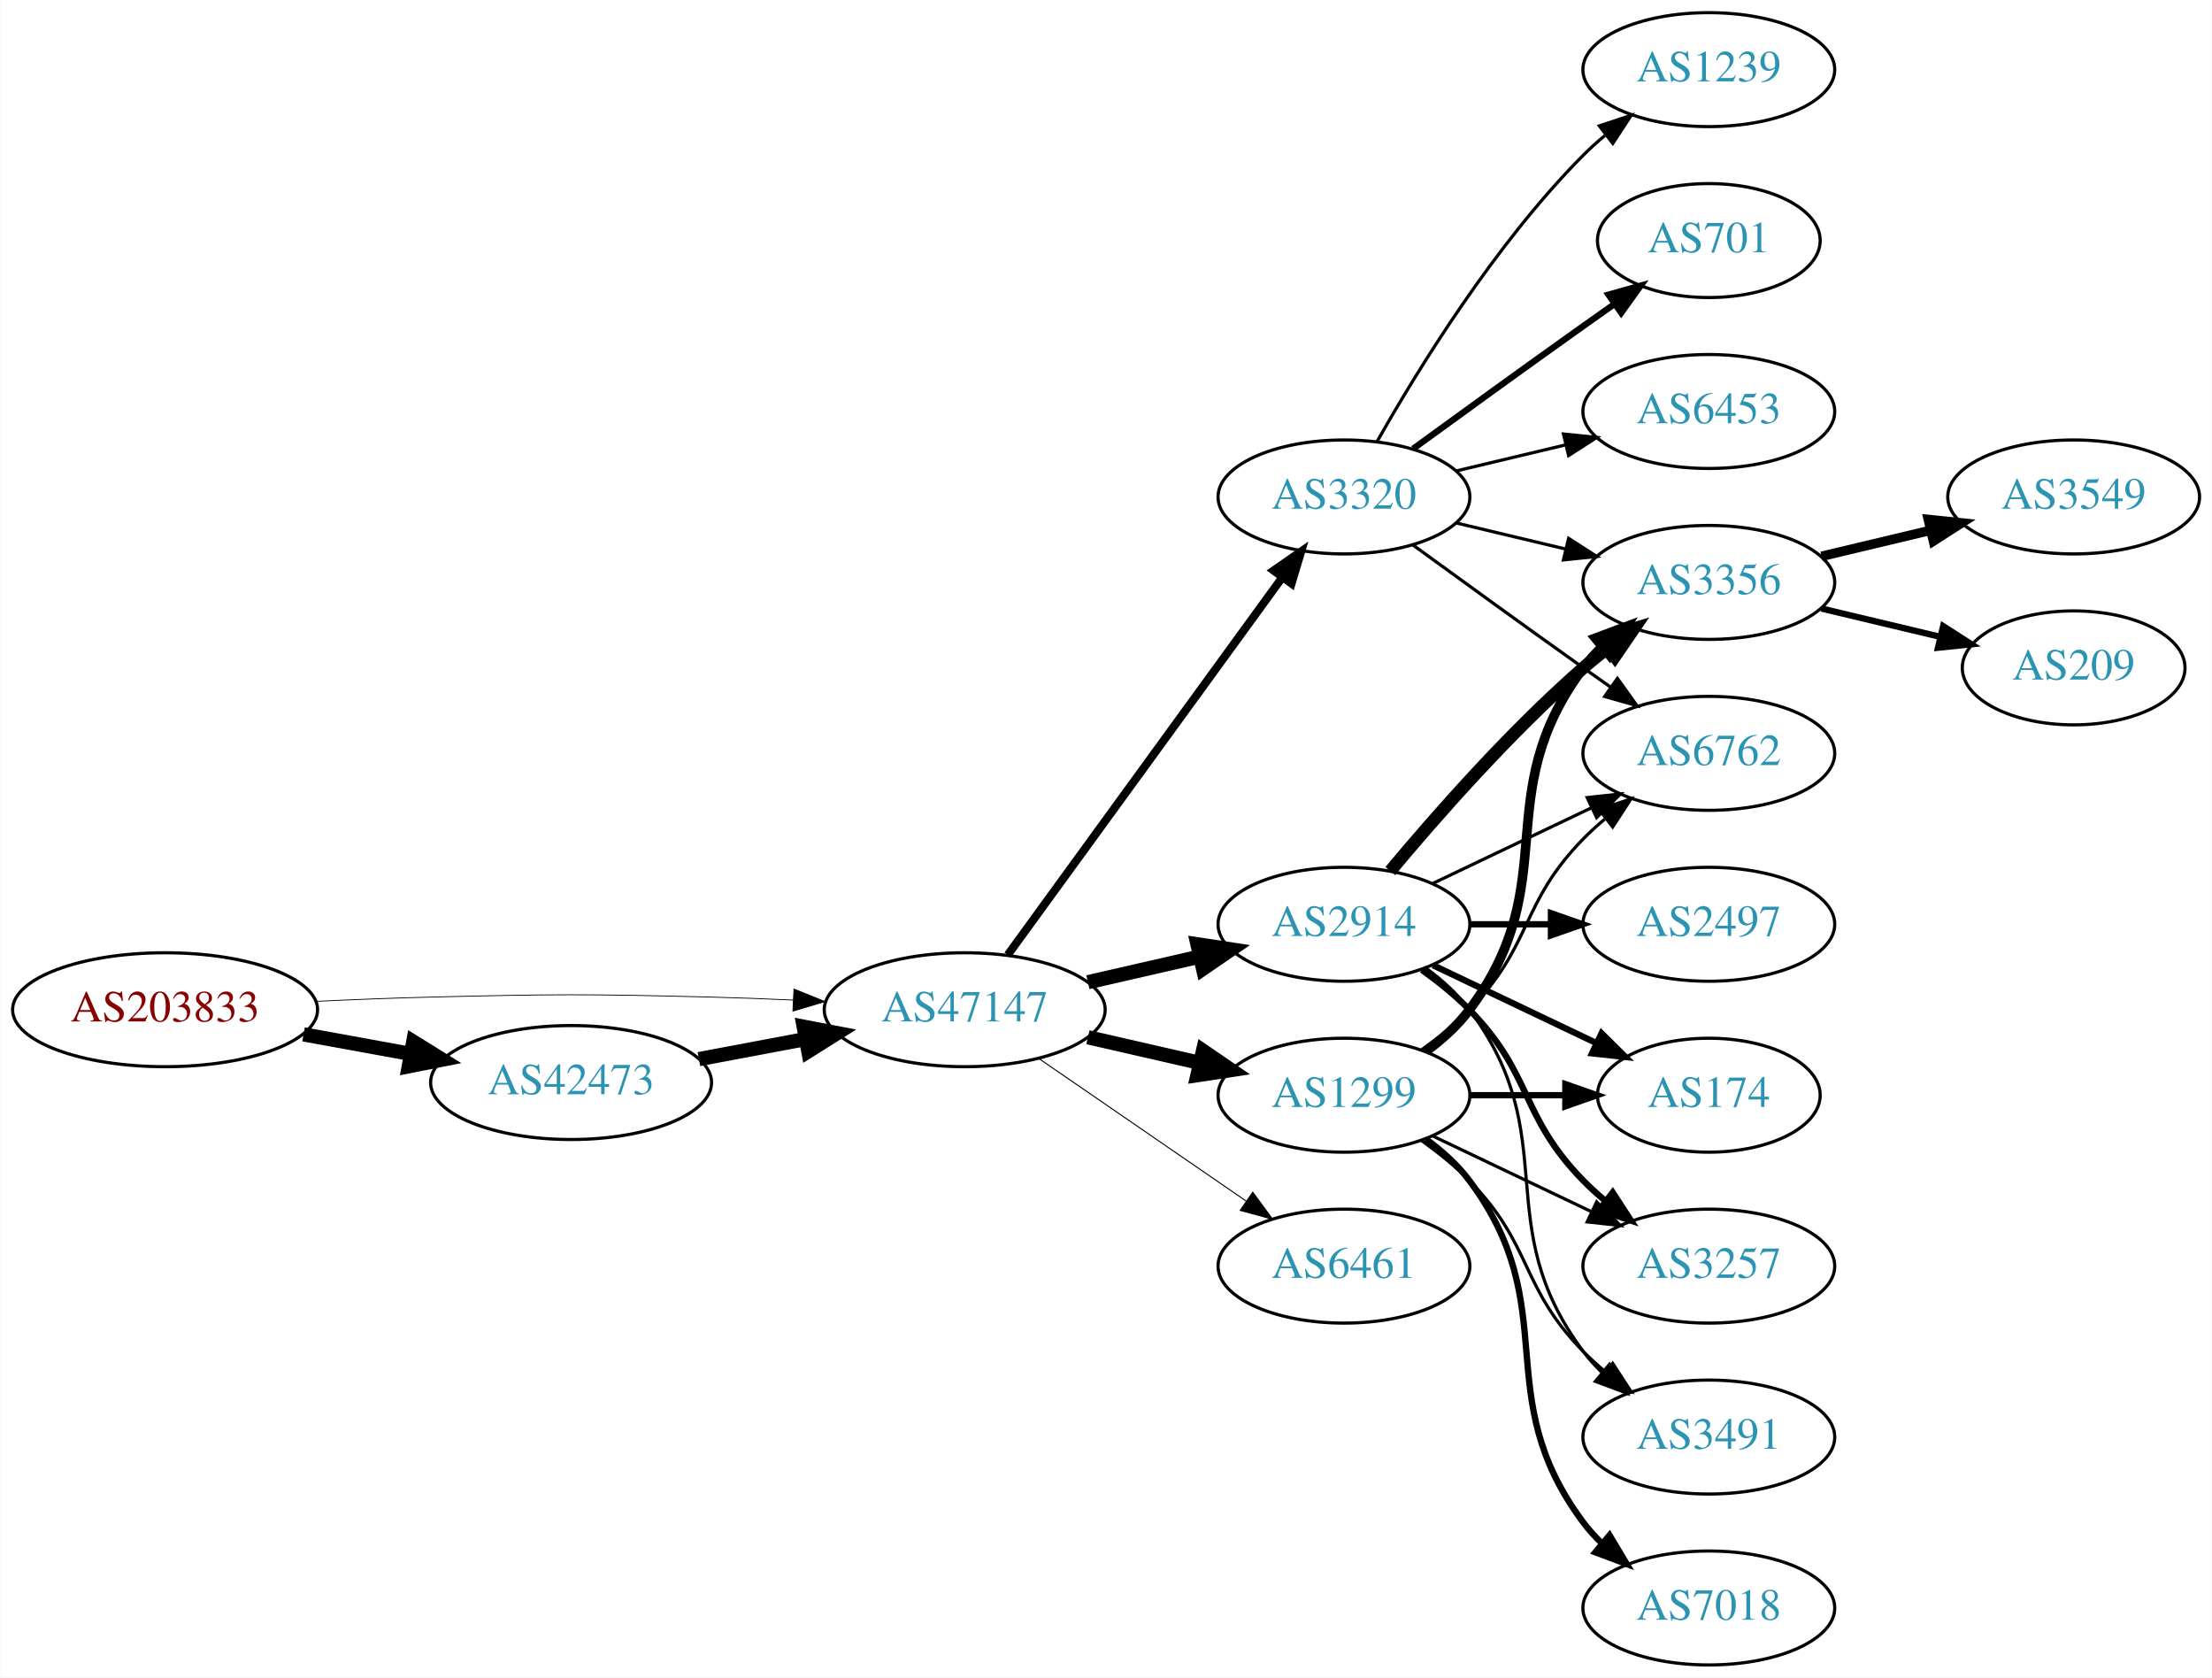
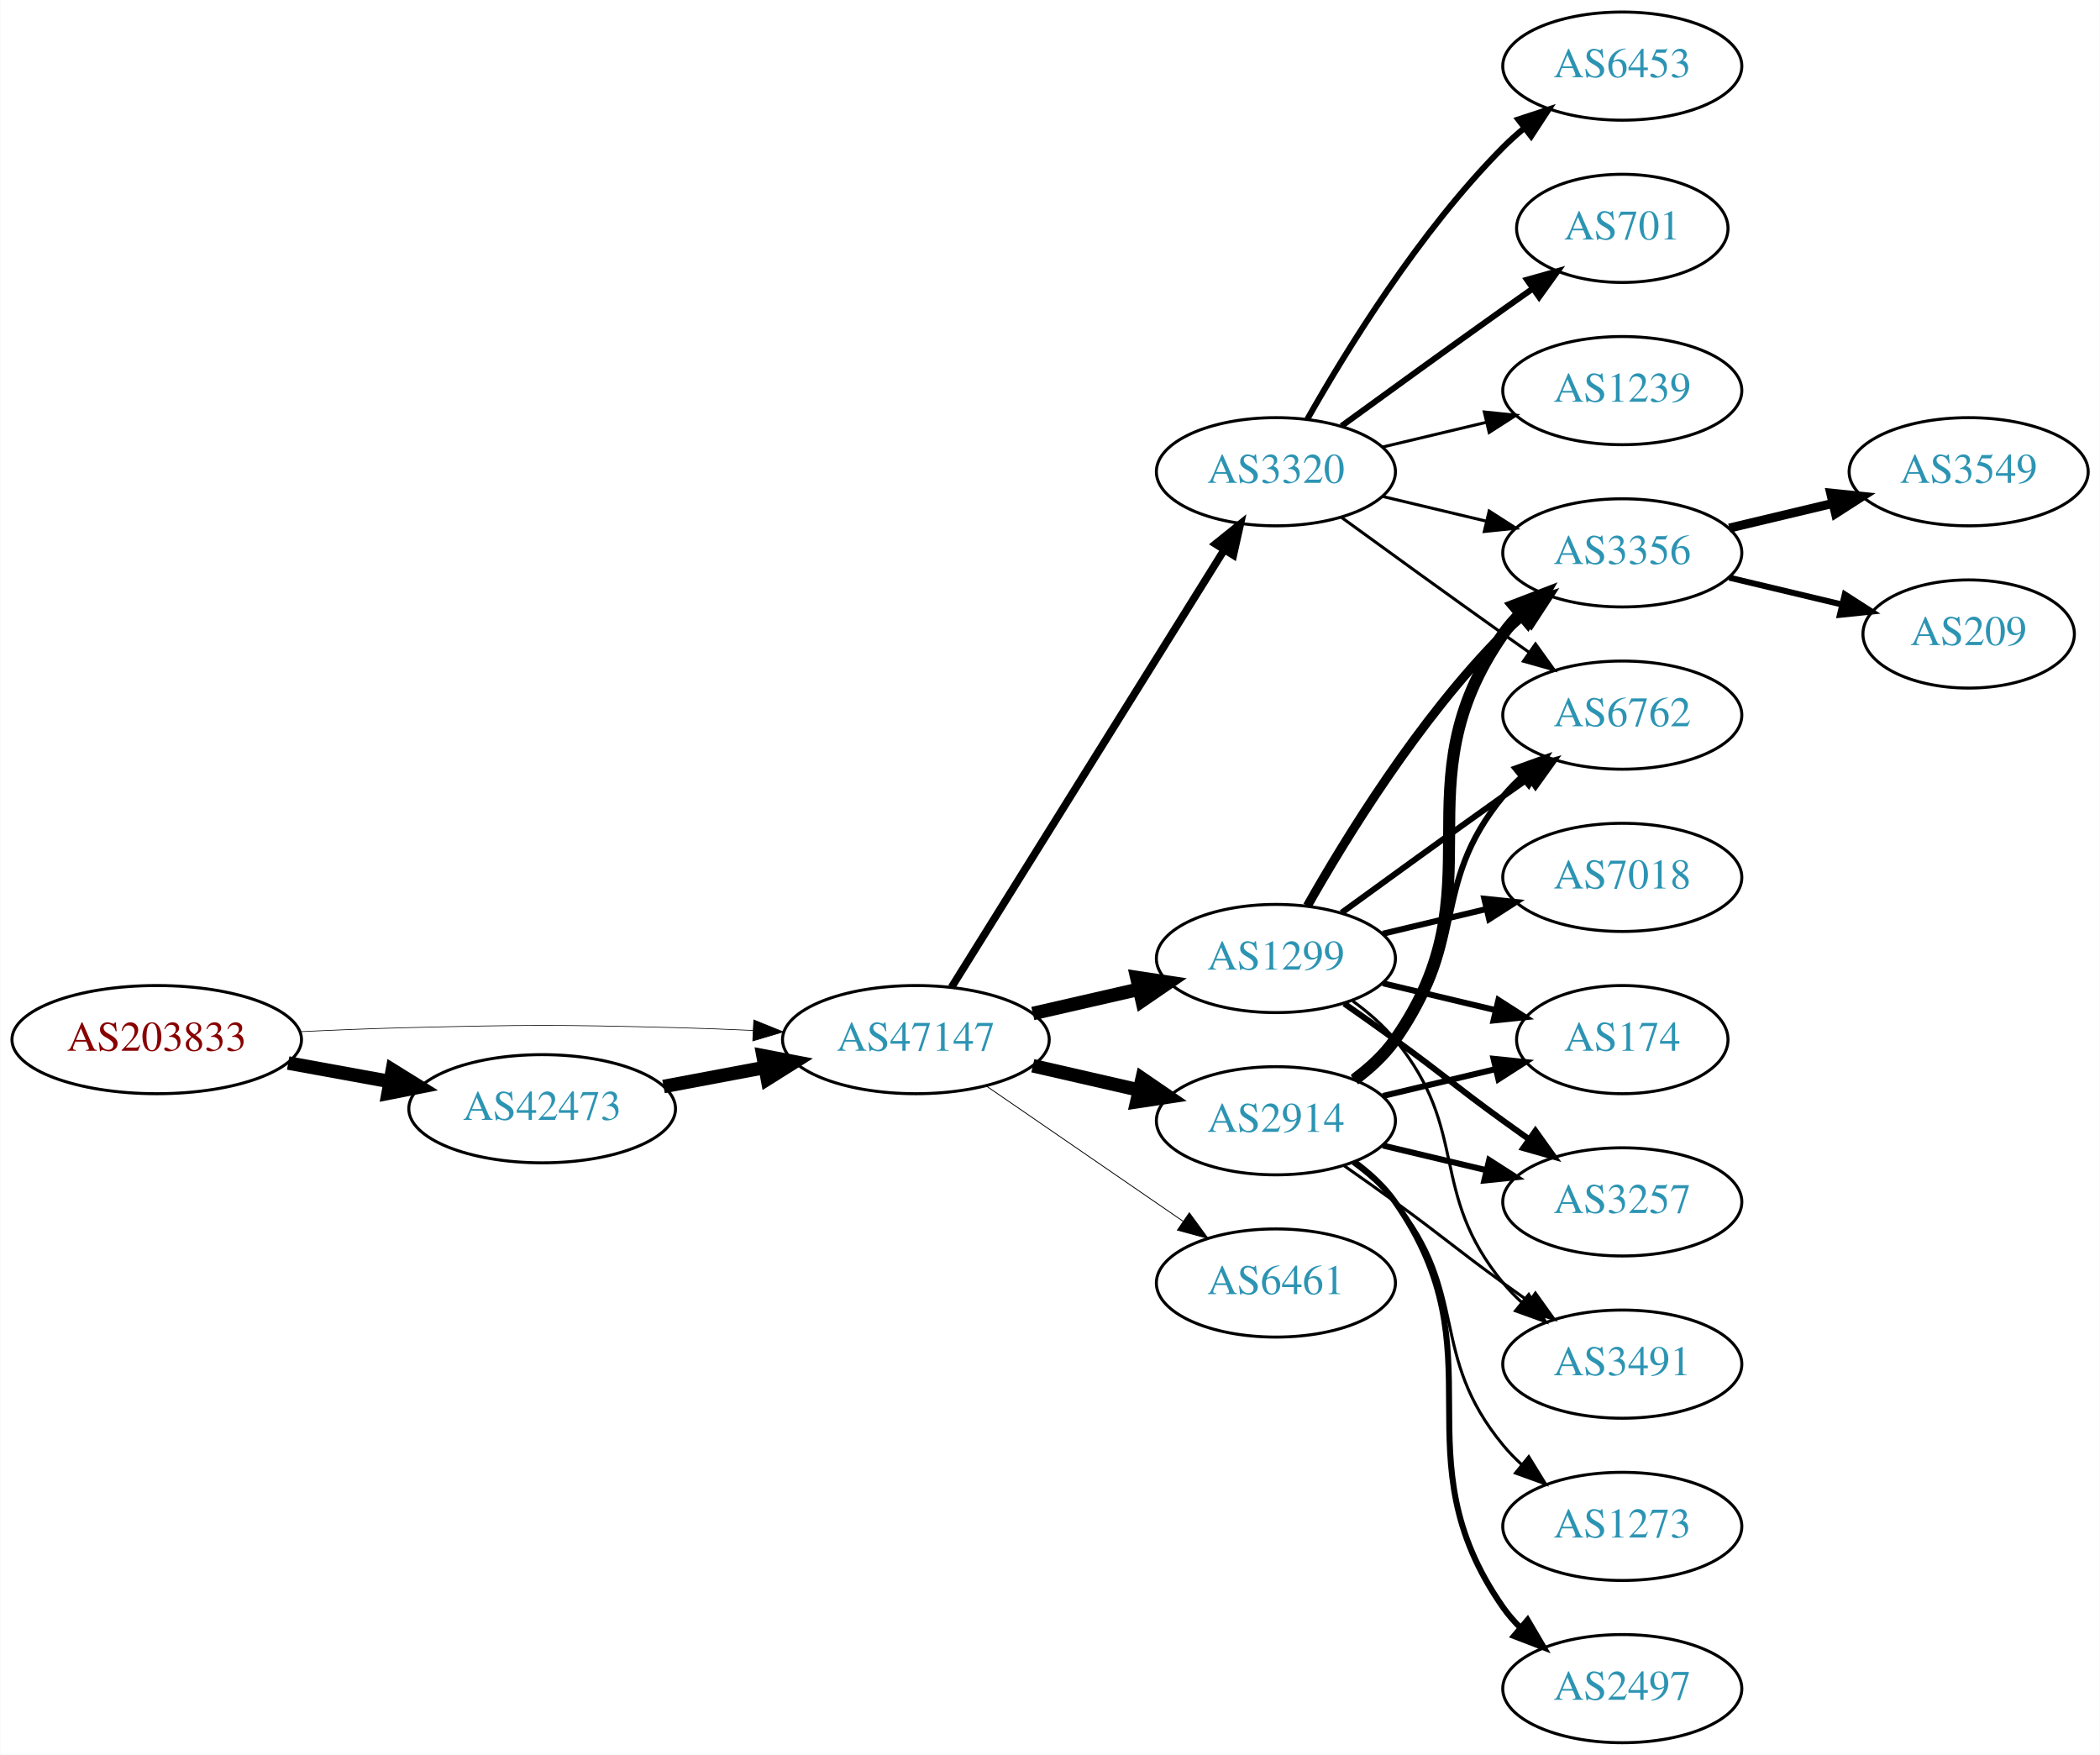
- <svg xmlns="http://www.w3.org/2000/svg" xmlns:xlink="http://www.w3.org/1999/xlink" width="699pt" height="530pt" viewBox="0.00 0.00 698.85 530.00">
-   <g id="graph0" class="graph" transform="scale(1 1) rotate(0) translate(4 526)">
-     <polygon fill="white" stroke="none" points="-4,4 -4,-526 694.855,-526 694.855,4 -4,4" />
+ <svg xmlns="http://www.w3.org/2000/svg" xmlns:xlink="http://www.w3.org/1999/xlink" width="699pt" height="584pt" viewBox="0.00 0.00 698.85 584.00">
+   <g id="graph0" class="graph" transform="scale(1 1) rotate(0) translate(4 580)">
+     <polygon fill="white" stroke="none" points="-4,4 -4,-580 694.855,-580 694.855,4 -4,4" />
    <g id="node1" class="node">
      <g id="a_node1">
        <a xlink:href="/asn/203833" xlink:title="AS203833 ~ Austria [AT]">
-           <ellipse fill="#ffffff" stroke="black" cx="48.096" cy="-207" rx="48.192" ry="18" />
-           <text text-anchor="middle" x="48.096" y="-203.3" font-family="Times,serif" font-size="14.00" fill="#880000">AS203833</text>
+           <ellipse fill="#ffffff" stroke="black" cx="48.096" cy="-234" rx="48.192" ry="18" />
+           <text text-anchor="middle" x="48.096" y="-230.3" font-family="Times,serif" font-size="14.00" fill="#880000">AS203833</text>
        </a>
      </g>
    </g>
    <g id="node2" class="node">
      <g id="a_node2">
        <a xlink:href="/asn/42473" xlink:title="AS42473 ~ ANEXIA Internetdienstleistungs GmbH [AT]">
-           <ellipse fill="#ffffff" stroke="black" cx="176.388" cy="-184" rx="44.393" ry="18" />
-           <text text-anchor="middle" x="176.388" y="-180.3" font-family="Times,serif" font-size="14.00" fill="#2c94b3">AS42473</text>
+           <ellipse fill="#ffffff" stroke="black" cx="176.388" cy="-211" rx="44.393" ry="18" />
+           <text text-anchor="middle" x="176.388" y="-207.3" font-family="Times,serif" font-size="14.00" fill="#2c94b3">AS42473</text>
        </a>
      </g>
    </g>
    <g id="edge1" class="edge">
-       <path fill="none" stroke="black" stroke-width="4.5" d="M91.852,-199.213C102.7,-197.238 114.448,-195.098 125.611,-193.065" />
-       <polygon fill="black" stroke="black" stroke-width="4.5" points="126.523,-196.901 135.656,-191.236 125.112,-189.154 126.523,-196.901" />
+       <path fill="none" stroke="black" stroke-width="4.5" d="M91.852,-226.213C102.7,-224.238 114.448,-222.098 125.611,-220.065" />
+       <polygon fill="black" stroke="black" stroke-width="4.5" points="126.523,-223.901 135.656,-218.236 125.112,-216.154 126.523,-223.901" />
    </g>
    <g id="node3" class="node">
      <g id="a_node3">
        <a xlink:href="/asn/47147" xlink:title="AS47147 ~ ANEXIA Internetdienstleistungs GmbH [AT]">
-           <ellipse fill="#ffffff" stroke="black" cx="300.78" cy="-207" rx="44.393" ry="18" />
-           <text text-anchor="middle" x="300.78" y="-203.3" font-family="Times,serif" font-size="14.00" fill="#2c94b3">AS47147</text>
+           <ellipse fill="#ffffff" stroke="black" cx="300.78" cy="-234" rx="44.393" ry="18" />
+           <text text-anchor="middle" x="300.78" y="-230.3" font-family="Times,serif" font-size="14.00" fill="#2c94b3">AS47147</text>
        </a>
      </g>
    </g>
    <g id="edge2" class="edge">
-       <path fill="none" stroke="black" stroke-width="0.257" d="M96.103,-209.658C107.883,-210.215 120.496,-210.719 132.191,-211 171.466,-211.945 181.311,-211.991 220.584,-211 228.992,-210.788 237.897,-210.449 246.583,-210.056" />
-       <polygon fill="black" stroke="black" stroke-width="0.257" points="246.816,-213.549 256.637,-209.575 246.481,-206.557 246.816,-213.549" />
+       <path fill="none" stroke="black" stroke-width="0.225" d="M96.103,-236.658C107.883,-237.215 120.496,-237.719 132.191,-238 171.466,-238.945 181.311,-238.991 220.584,-238 228.992,-237.788 237.897,-237.449 246.583,-237.056" />
+       <polygon fill="black" stroke="black" stroke-width="0.225" points="246.816,-240.549 256.637,-236.575 246.481,-233.557 246.816,-240.549" />
    </g>
    <g id="edge3" class="edge">
-       <path fill="none" stroke="black" stroke-width="4.5" d="M216.787,-191.404C227.487,-193.415 239.211,-195.618 250.388,-197.718" />
-       <polygon fill="black" stroke="black" stroke-width="4.5" points="249.899,-201.633 260.454,-199.61 251.353,-193.893 249.899,-201.633" />
+       <path fill="none" stroke="black" stroke-width="4.5" d="M216.787,-218.404C227.487,-220.415 239.211,-222.618 250.388,-224.718" />
+       <polygon fill="black" stroke="black" stroke-width="4.5" points="249.899,-228.633 260.454,-226.61 251.353,-220.893 249.899,-228.633" />
    </g>
    <g id="node4" class="node">
      <g id="a_node4">
-         <a xlink:href="/asn/2914" xlink:title="AS2914 ~ NTT America, Inc. [US]">
-           <ellipse fill="#ffffff" stroke="black" cx="420.622" cy="-234" rx="39.794" ry="18" />
-           <text text-anchor="middle" x="420.622" y="-230.3" font-family="Times,serif" font-size="14.00" fill="#2c94b3">AS2914</text>
+         <a xlink:href="/asn/1299" xlink:title="AS1299 ~ Telia Carrier [EU]">
+           <ellipse fill="#ffffff" stroke="black" cx="420.622" cy="-261" rx="39.794" ry="18" />
+           <text text-anchor="middle" x="420.622" y="-257.3" font-family="Times,serif" font-size="14.00" fill="#2c94b3">AS1299</text>
        </a>
      </g>
    </g>
    <g id="edge4" class="edge">
-       <path fill="none" stroke="black" stroke-width="4.5" d="M339.714,-215.692C350.955,-218.267 363.368,-221.111 374.991,-223.774" />
-       <polygon fill="black" stroke="black" stroke-width="4.5" points="374.326,-227.661 384.953,-226.057 376.085,-219.985 374.326,-227.661" />
+       <path fill="none" stroke="black" stroke-width="4.5" d="M339.714,-242.692C350.955,-245.267 363.368,-248.111 374.991,-250.774" />
+       <polygon fill="black" stroke="black" stroke-width="4.5" points="374.326,-254.661 384.953,-253.057 376.085,-246.985 374.326,-254.661" />
    </g>
    <g id="node5" class="node">
      <g id="a_node5">
-         <a xlink:href="/asn/1299" xlink:title="AS1299 ~ Telia Carrier [EU]">
-           <ellipse fill="#ffffff" stroke="black" cx="420.622" cy="-180" rx="39.794" ry="18" />
-           <text text-anchor="middle" x="420.622" y="-176.3" font-family="Times,serif" font-size="14.00" fill="#2c94b3">AS1299</text>
+         <a xlink:href="/asn/6461" xlink:title="AS6461 ~ Zayo Bandwidth [US]">
+           <ellipse fill="#ffffff" stroke="black" cx="420.622" cy="-153" rx="39.794" ry="18" />
+           <text text-anchor="middle" x="420.622" y="-149.3" font-family="Times,serif" font-size="14.00" fill="#2c94b3">AS6461</text>
        </a>
      </g>
    </g>
    <g id="edge5" class="edge">
-       <path fill="none" stroke="black" stroke-width="4.5" d="M339.714,-198.308C350.955,-195.733 363.368,-192.889 374.991,-190.226" />
-       <polygon fill="black" stroke="black" stroke-width="4.5" points="376.085,-194.015 384.953,-187.943 374.326,-186.339 376.085,-194.015" />
+       <path fill="none" stroke="black" stroke-width="0.281" d="M324.222,-218.574C342.804,-205.802 369.365,-187.545 389.744,-173.537" />
+       <polygon fill="black" stroke="black" stroke-width="0.281" points="391.8,-176.371 398.058,-167.822 387.835,-170.602 391.8,-176.371" />
    </g>
    <g id="node6" class="node">
      <g id="a_node6">
-         <a xlink:href="/asn/3320" xlink:title="AS3320 ~ DTAG [DE]">
-           <ellipse fill="#ffffff" stroke="black" cx="420.622" cy="-369" rx="39.794" ry="18" />
-           <text text-anchor="middle" x="420.622" y="-365.3" font-family="Times,serif" font-size="14.00" fill="#2c94b3">AS3320</text>
+         <a xlink:href="/asn/2914" xlink:title="AS2914 ~ NTT America, Inc. [US]">
+           <ellipse fill="#ffffff" stroke="black" cx="420.622" cy="-207" rx="39.794" ry="18" />
+           <text text-anchor="middle" x="420.622" y="-203.3" font-family="Times,serif" font-size="14.00" fill="#2c94b3">AS2914</text>
        </a>
      </g>
    </g>
    <g id="edge6" class="edge">
-       <path fill="none" stroke="black" stroke-width="2.571" d="M314.391,-224.337C335.212,-252.96 376.874,-310.233 401.063,-343.486" />
-       <polygon fill="black" stroke="black" stroke-width="2.571" points="398.389,-345.76 407.102,-351.788 404.05,-341.642 398.389,-345.76" />
+       <path fill="none" stroke="black" stroke-width="4.5" d="M339.714,-225.308C350.955,-222.733 363.368,-219.889 374.991,-217.226" />
+       <polygon fill="black" stroke="black" stroke-width="4.5" points="376.085,-221.015 384.953,-214.943 374.326,-213.339 376.085,-221.015" />
    </g>
    <g id="node7" class="node">
      <g id="a_node7">
-         <a xlink:href="/asn/6461" xlink:title="AS6461 ~ Zayo Bandwidth [US]">
-           <ellipse fill="#ffffff" stroke="black" cx="420.622" cy="-126" rx="39.794" ry="18" />
-           <text text-anchor="middle" x="420.622" y="-122.3" font-family="Times,serif" font-size="14.00" fill="#2c94b3">AS6461</text>
+         <a xlink:href="/asn/3320" xlink:title="AS3320 ~ DTAG [DE]">
+           <ellipse fill="#ffffff" stroke="black" cx="420.622" cy="-423" rx="39.794" ry="18" />
+           <text text-anchor="middle" x="420.622" y="-419.3" font-family="Times,serif" font-size="14.00" fill="#2c94b3">AS3320</text>
        </a>
      </g>
    </g>
    <g id="edge7" class="edge">
-       <path fill="none" stroke="black" stroke-width="0.321" d="M324.222,-191.574C342.804,-178.802 369.365,-160.545 389.744,-146.537" />
-       <polygon fill="black" stroke="black" stroke-width="0.321" points="391.8,-149.371 398.058,-140.822 387.835,-143.602 391.8,-149.371" />
+       <path fill="none" stroke="black" stroke-width="2.531" d="M312.655,-251.442C333.438,-284.775 378.899,-357.686 403.327,-396.866" />
+       <polygon fill="black" stroke="black" stroke-width="2.531" points="400.513,-398.966 408.773,-405.6 406.453,-395.263 400.513,-398.966" />
    </g>
    <g id="node8" class="node">
      <g id="a_node8">
        <a xlink:href="/asn/174" xlink:title="AS174 ~ Cogent Communications [US]">
-           <ellipse fill="#ffffff" stroke="black" cx="535.915" cy="-180" rx="35.194" ry="18" />
-           <text text-anchor="middle" x="535.915" y="-176.3" font-family="Times,serif" font-size="14.00" fill="#2c94b3">AS174</text>
+           <ellipse fill="#ffffff" stroke="black" cx="535.915" cy="-234" rx="35.194" ry="18" />
+           <text text-anchor="middle" x="535.915" y="-230.3" font-family="Times,serif" font-size="14.00" fill="#2c94b3">AS174</text>
        </a>
      </g>
    </g>
    <g id="edge8" class="edge">
-       <path fill="none" stroke="black" stroke-width="2" d="M448.759,-221.066C464.19,-213.71 483.676,-204.423 500.211,-196.541" />
-       <polygon fill="black" stroke="black" stroke-width="2" points="502.032,-199.551 509.553,-192.089 499.02,-193.232 502.032,-199.551" />
+       <path fill="none" stroke="black" stroke-width="2" d="M456.229,-252.752C468.024,-249.942 481.329,-246.771 493.596,-243.847" />
+       <polygon fill="black" stroke="black" stroke-width="2" points="494.685,-247.186 503.601,-241.463 493.062,-240.376 494.685,-247.186" />
    </g>
    <g id="node9" class="node">
      <g id="a_node9">
        <a xlink:href="/asn/3356" xlink:title="AS3356 ~ Level 3 Parent, LLC [US]">
-           <ellipse fill="#ffffff" stroke="black" cx="535.915" cy="-342" rx="39.794" ry="18" />
-           <text text-anchor="middle" x="535.915" y="-338.3" font-family="Times,serif" font-size="14.00" fill="#2c94b3">AS3356</text>
+           <ellipse fill="#ffffff" stroke="black" cx="535.915" cy="-396" rx="39.794" ry="18" />
+           <text text-anchor="middle" x="535.915" y="-392.3" font-family="Times,serif" font-size="14.00" fill="#2c94b3">AS3356</text>
        </a>
      </g>
    </g>
    <g id="edge9" class="edge">
-       <path fill="none" stroke="black" stroke-width="4" d="M435.252,-250.817C449.535,-267.929 473.081,-294.745 496.269,-315 498.734,-317.154 501.373,-319.294 504.07,-321.372" />
-       <polygon fill="black" stroke="black" stroke-width="4" points="502.095,-324.264 512.225,-327.37 506.244,-318.625 502.095,-324.264" />
+       <path fill="none" stroke="black" stroke-width="3" d="M431.082,-278.49C443.864,-301.096 468.296,-340.886 496.269,-369 498.379,-371.121 500.676,-373.188 503.061,-375.171" />
+       <polygon fill="black" stroke="black" stroke-width="3" points="501.313,-378.242 511.376,-381.556 505.577,-372.69 501.313,-378.242" />
    </g>
    <g id="node10" class="node">
      <g id="a_node10">
-         <a xlink:href="/asn/2497" xlink:title="AS2497 ~ Internet Initiative Japan Inc. [JP]">
-           <ellipse fill="#ffffff" stroke="black" cx="535.915" cy="-234" rx="39.794" ry="18" />
-           <text text-anchor="middle" x="535.915" y="-230.3" font-family="Times,serif" font-size="14.00" fill="#2c94b3">AS2497</text>
+         <a xlink:href="/asn/7018" xlink:title="AS7018 ~ AT&amp;T Services, Inc. [US]">
+           <ellipse fill="#ffffff" stroke="black" cx="535.915" cy="-288" rx="39.794" ry="18" />
+           <text text-anchor="middle" x="535.915" y="-284.3" font-family="Times,serif" font-size="14.00" fill="#2c94b3">AS7018</text>
        </a>
      </g>
    </g>
    <g id="edge10" class="edge">
-       <path fill="none" stroke="black" stroke-width="2" d="M460.294,-234C468.497,-234 477.261,-234 485.794,-234" />
-       <polygon fill="black" stroke="black" stroke-width="2" points="486.033,-237.5 496.033,-234 486.033,-230.5 486.033,-237.5" />
+       <path fill="none" stroke="black" stroke-width="2" d="M456.229,-269.248C467.101,-271.838 479.255,-274.735 490.698,-277.462" />
+       <polygon fill="black" stroke="black" stroke-width="2" points="489.981,-280.889 500.52,-279.803 491.604,-274.08 489.981,-280.889" />
    </g>
    <g id="node11" class="node">
      <g id="a_node11">
-         <a xlink:href="/asn/3257" xlink:title="AS3257 ~ GTT [DE]">
-           <ellipse fill="#ffffff" stroke="black" cx="535.915" cy="-126" rx="39.794" ry="18" />
-           <text text-anchor="middle" x="535.915" y="-122.3" font-family="Times,serif" font-size="14.00" fill="#2c94b3">AS3257</text>
+         <a xlink:href="/asn/6762" xlink:title="AS6762 ~ TELECOM ITALIA SPARKLE S.p.A. [IT]">
+           <ellipse fill="#ffffff" stroke="black" cx="535.915" cy="-342" rx="39.794" ry="18" />
+           <text text-anchor="middle" x="535.915" y="-338.3" font-family="Times,serif" font-size="14.00" fill="#2c94b3">AS6762</text>
        </a>
      </g>
    </g>
    <g id="edge11" class="edge">
-       <path fill="none" stroke="black" stroke-width="2" d="M445.216,-219.611C450.472,-215.852 455.804,-211.563 460.269,-207 480.441,-186.383 476.096,-173.617 496.269,-153 498.362,-150.861 500.645,-148.782 503.022,-146.79" />
-       <polygon fill="black" stroke="black" stroke-width="2" points="505.54,-149.268 511.321,-140.389 501.265,-143.725 505.54,-149.268" />
+       <path fill="none" stroke="black" stroke-width="2" d="M442.471,-276.222C457.404,-287.091 478.018,-302.025 496.269,-315 499.089,-317.005 502.032,-319.085 504.98,-321.159" />
+       <polygon fill="black" stroke="black" stroke-width="2" points="503.008,-324.05 513.205,-326.926 507.026,-318.319 503.008,-324.05" />
    </g>
    <g id="node12" class="node">
      <g id="a_node12">
-         <a xlink:href="/asn/6762" xlink:title="AS6762 ~ TELECOM ITALIA SPARKLE S.p.A. [IT]">
-           <ellipse fill="#ffffff" stroke="black" cx="535.915" cy="-288" rx="39.794" ry="18" />
-           <text text-anchor="middle" x="535.915" y="-284.3" font-family="Times,serif" font-size="14.00" fill="#2c94b3">AS6762</text>
+         <a xlink:href="/asn/3257" xlink:title="AS3257 ~ GTT [DE]">
+           <ellipse fill="#ffffff" stroke="black" cx="535.915" cy="-180" rx="39.794" ry="18" />
+           <text text-anchor="middle" x="535.915" y="-176.3" font-family="Times,serif" font-size="14.00" fill="#2c94b3">AS3257</text>
        </a>
      </g>
    </g>
    <g id="edge12" class="edge">
-       <path fill="none" stroke="black" d="M448.759,-246.934C463.753,-254.081 482.574,-263.052 498.797,-270.785" />
-       <polygon fill="black" stroke="black" points="497.467,-274.028 508,-275.171 500.479,-267.709 497.467,-274.028" />
+       <path fill="none" stroke="black" stroke-width="2" d="M443.379,-245.991C448.914,-242.121 454.833,-237.936 460.269,-234 476.469,-222.271 480.069,-218.729 496.269,-207 499.072,-204.971 502.003,-202.875 504.944,-200.79" />
+       <polygon fill="black" stroke="black" stroke-width="2" points="506.995,-203.627 513.158,-195.009 502.966,-197.903 506.995,-203.627" />
    </g>
    <g id="node13" class="node">
      <g id="a_node13">
        <a xlink:href="/asn/3491" xlink:title="AS3491 ~ PCCW Global, Inc. [US]">
-           <ellipse fill="#ffffff" stroke="black" cx="535.915" cy="-72" rx="39.794" ry="18" />
-           <text text-anchor="middle" x="535.915" y="-68.3" font-family="Times,serif" font-size="14.00" fill="#2c94b3">AS3491</text>
+           <ellipse fill="#ffffff" stroke="black" cx="535.915" cy="-126" rx="39.794" ry="18" />
+           <text text-anchor="middle" x="535.915" y="-122.3" font-family="Times,serif" font-size="14.00" fill="#2c94b3">AS3491</text>
        </a>
      </g>
    </g>
    <g id="edge13" class="edge">
-       <path fill="none" stroke="black" d="M446.553,-220.118C451.629,-216.389 456.547,-211.984 460.269,-207 490.54,-166.458 465.997,-139.542 496.269,-99 498.013,-96.664 500.021,-94.455 502.184,-92.383" />
-       <polygon fill="black" stroke="black" points="504.543,-94.973 509.984,-85.882 500.062,-89.595 504.543,-94.973" />
+       <path fill="none" stroke="black" d="M446.203,-246.844C451.297,-243.128 456.311,-238.799 460.269,-234 485.333,-203.606 471.204,-183.394 496.269,-153 498.124,-150.75 500.211,-148.604 502.43,-146.576" />
+       <polygon fill="black" stroke="black" points="504.778,-149.177 510.334,-140.156 500.365,-143.744 504.778,-149.177" />
+     </g>
+     <g id="edge15" class="edge">
+       <path fill="none" stroke="black" stroke-width="2" d="M456.229,-215.248C468.024,-218.058 481.329,-221.229 493.596,-224.153" />
+       <polygon fill="black" stroke="black" stroke-width="2" points="493.062,-227.624 503.601,-226.537 494.685,-220.814 493.062,-227.624" />
+     </g>
+     <g id="edge16" class="edge">
+       <path fill="none" stroke="black" stroke-width="4" d="M446.782,-220.716C451.846,-224.455 456.701,-228.904 460.269,-234 495.882,-284.869 460.655,-318.131 496.269,-369 497.941,-371.389 499.896,-373.635 502.023,-375.733" />
+       <polygon fill="black" stroke="black" stroke-width="4" points="499.863,-378.49 509.756,-382.284 504.388,-373.149 499.863,-378.49" />
+     </g>
+     <g id="edge18" class="edge">
+       <path fill="none" stroke="black" stroke-width="2" d="M446.203,-221.156C451.297,-224.872 456.311,-229.201 460.269,-234 485.333,-264.394 471.204,-284.606 496.269,-315 498.124,-317.25 500.211,-319.396 502.43,-321.424" />
+       <polygon fill="black" stroke="black" stroke-width="2" points="500.365,-324.256 510.334,-327.844 504.778,-318.823 500.365,-324.256" />
    </g>
    <g id="edge14" class="edge">
-       <path fill="none" stroke="black" stroke-width="2" d="M460.294,-180C470,-180 480.491,-180 490.453,-180" />
-       <polygon fill="black" stroke="black" stroke-width="2" points="490.59,-183.5 500.59,-180 490.59,-176.5 490.59,-183.5" />
-     </g>
-     <g id="edge16" class="edge">
-       <path fill="none" stroke="black" stroke-width="3" d="M446.553,-193.882C451.629,-197.611 456.547,-202.016 460.269,-207 490.54,-247.542 465.997,-274.458 496.269,-315 498.013,-317.336 500.021,-319.545 502.184,-321.617" />
-       <polygon fill="black" stroke="black" stroke-width="3" points="500.062,-324.405 509.984,-328.118 504.543,-319.027 500.062,-324.405" />
+       <path fill="none" stroke="black" stroke-width="2" d="M456.229,-198.752C467.101,-196.162 479.255,-193.265 490.698,-190.538" />
+       <polygon fill="black" stroke="black" stroke-width="2" points="491.604,-193.92 500.52,-188.197 489.981,-187.111 491.604,-193.92" />
    </g>
    <g id="edge17" class="edge">
-       <path fill="none" stroke="black" d="M448.759,-167.066C463.753,-159.919 482.574,-150.948 498.797,-143.215" />
-       <polygon fill="black" stroke="black" points="500.479,-146.291 508,-138.829 497.467,-139.972 500.479,-146.291" />
-     </g>
-     <g id="edge18" class="edge">
-       <path fill="none" stroke="black" d="M445.216,-194.389C450.472,-198.148 455.804,-202.437 460.269,-207 480.441,-227.617 476.096,-240.383 496.269,-261 498.362,-263.139 500.645,-265.218 503.022,-267.21" />
-       <polygon fill="black" stroke="black" points="501.265,-270.275 511.321,-273.611 505.54,-264.732 501.265,-270.275" />
-     </g>
-     <g id="edge19" class="edge">
-       <path fill="none" stroke="black" d="M445.216,-165.611C450.472,-161.852 455.804,-157.563 460.269,-153 480.441,-132.383 476.096,-119.617 496.269,-99 498.362,-96.861 500.645,-94.782 503.022,-92.79" />
-       <polygon fill="black" stroke="black" points="505.54,-95.268 511.321,-86.389 501.265,-89.725 505.54,-95.268" />
+       <path fill="none" stroke="black" d="M443.379,-191.991C448.914,-188.121 454.833,-183.936 460.269,-180 476.469,-168.271 480.069,-164.729 496.269,-153 499.072,-150.971 502.003,-148.875 504.944,-146.79" />
+       <polygon fill="black" stroke="black" points="506.995,-149.627 513.158,-141.009 502.966,-143.903 506.995,-149.627" />
    </g>
    <g id="node14" class="node">
      <g id="a_node14">
-         <a xlink:href="/asn/7018" xlink:title="AS7018 ~ AT&amp;T Services, Inc. [US]">
+         <a xlink:href="/asn/2497" xlink:title="AS2497 ~ Internet Initiative Japan Inc. [JP]">
          <ellipse fill="#ffffff" stroke="black" cx="535.915" cy="-18" rx="39.794" ry="18" />
-           <text text-anchor="middle" x="535.915" y="-14.3" font-family="Times,serif" font-size="14.00" fill="#2c94b3">AS7018</text>
-         </a>
-       </g>
-     </g>
-     <g id="edge15" class="edge">
-       <path fill="none" stroke="black" stroke-width="2" d="M446.553,-166.118C451.629,-162.389 456.547,-157.984 460.269,-153 490.54,-112.458 465.997,-85.542 496.269,-45 498.013,-42.664 500.021,-40.455 502.184,-38.383" />
-       <polygon fill="black" stroke="black" stroke-width="2" points="504.543,-40.973 509.984,-31.882 500.062,-35.595 504.543,-40.973" />
+           <text text-anchor="middle" x="535.915" y="-14.3" font-family="Times,serif" font-size="14.00" fill="#2c94b3">AS2497</text>
+         </a>
+       </g>
+     </g>
+     <g id="edge19" class="edge">
+       <path fill="none" stroke="black" stroke-width="2" d="M446.782,-193.284C451.846,-189.545 456.701,-185.096 460.269,-180 495.882,-129.131 460.655,-95.869 496.269,-45 497.941,-42.611 499.896,-40.365 502.023,-38.267" />
+       <polygon fill="black" stroke="black" stroke-width="2" points="504.388,-40.851 509.756,-31.716 499.863,-35.51 504.388,-40.851" />
+     </g>
+     <g id="node15" class="node">
+       <g id="a_node15">
+         <a xlink:href="/asn/1273" xlink:title="AS1273 ~ Vodafone Group PLC [EU]">
+           <ellipse fill="#ffffff" stroke="black" cx="535.915" cy="-72" rx="39.794" ry="18" />
+           <text text-anchor="middle" x="535.915" y="-68.3" font-family="Times,serif" font-size="14.00" fill="#2c94b3">AS1273</text>
+         </a>
+       </g>
+     </g>
+     <g id="edge20" class="edge">
+       <path fill="none" stroke="black" d="M446.203,-192.844C451.297,-189.128 456.311,-184.799 460.269,-180 485.333,-149.606 471.204,-129.394 496.269,-99 498.124,-96.751 500.211,-94.604 502.43,-92.576" />
+       <polygon fill="black" stroke="black" points="504.778,-95.177 510.334,-86.156 500.365,-89.744 504.778,-95.177" />
+     </g>
+     <g id="edge27" class="edge">
+       <path fill="none" stroke="black" d="M456.229,-414.752C467.101,-412.162 479.255,-409.265 490.698,-406.538" />
+       <polygon fill="black" stroke="black" points="491.604,-409.92 500.52,-404.197 489.981,-403.111 491.604,-409.92" />
+     </g>
+     <g id="edge26" class="edge">
+       <path fill="none" stroke="black" d="M442.471,-407.778C457.404,-396.909 478.018,-381.975 496.269,-369 499.089,-366.995 502.032,-364.915 504.98,-362.841" />
+       <polygon fill="black" stroke="black" points="507.026,-365.681 513.205,-357.074 503.008,-359.95 507.026,-365.681" />
+     </g>
+     <g id="node18" class="node">
+       <g id="a_node18">
+         <a xlink:href="/asn/6453" xlink:title="AS6453 ~ TATA COMMUNICATIONS (AMERICA) INC [US]">
+           <ellipse fill="#ffffff" stroke="black" cx="535.915" cy="-558" rx="39.794" ry="18" />
+           <text text-anchor="middle" x="535.915" y="-554.3" font-family="Times,serif" font-size="14.00" fill="#2c94b3">AS6453</text>
+         </a>
+       </g>
+     </g>
+     <g id="edge23" class="edge">
+       <path fill="none" stroke="black" stroke-width="2" d="M431.082,-440.49C443.864,-463.096 468.296,-502.886 496.269,-531 498.379,-533.121 500.676,-535.188 503.061,-537.171" />
+       <polygon fill="black" stroke="black" stroke-width="2" points="501.313,-540.242 511.376,-543.556 505.577,-534.69 501.313,-540.242" />
+     </g>
+     <g id="node19" class="node">
+       <g id="a_node19">
+         <a xlink:href="/asn/701" xlink:title="AS701 ~ UUNET [US]">
+           <ellipse fill="#ffffff" stroke="black" cx="535.915" cy="-504" rx="35.194" ry="18" />
+           <text text-anchor="middle" x="535.915" y="-500.3" font-family="Times,serif" font-size="14.00" fill="#2c94b3">AS701</text>
+         </a>
+       </g>
+     </g>
+     <g id="edge24" class="edge">
+       <path fill="none" stroke="black" stroke-width="2" d="M442.471,-438.222C457.404,-449.091 478.018,-464.025 496.269,-477 499.479,-479.282 502.848,-481.661 506.203,-484.018" />
+       <polygon fill="black" stroke="black" stroke-width="2" points="504.215,-486.899 514.413,-489.77 508.231,-481.166 504.215,-486.899" />
+     </g>
+     <g id="node20" class="node">
+       <g id="a_node20">
+         <a xlink:href="/asn/1239" xlink:title="AS1239 ~ Sprint [US]">
+           <ellipse fill="#ffffff" stroke="black" cx="535.915" cy="-450" rx="39.794" ry="18" />
+           <text text-anchor="middle" x="535.915" y="-446.3" font-family="Times,serif" font-size="14.00" fill="#2c94b3">AS1239</text>
+         </a>
+       </g>
    </g>
    <g id="edge25" class="edge">
-       <path fill="none" stroke="black" d="M456.229,-360.752C467.101,-358.162 479.255,-355.265 490.698,-352.538" />
-       <polygon fill="black" stroke="black" points="491.604,-355.92 500.52,-350.197 489.981,-349.111 491.604,-355.92" />
-     </g>
-     <g id="edge26" class="edge">
-       <path fill="none" stroke="black" d="M442.471,-353.778C457.404,-342.909 478.018,-327.975 496.269,-315 499.089,-312.995 502.032,-310.915 504.98,-308.841" />
-       <polygon fill="black" stroke="black" points="507.026,-311.681 513.205,-303.074 503.008,-305.95 507.026,-311.681" />
+       <path fill="none" stroke="black" d="M456.229,-431.248C467.101,-433.838 479.255,-436.735 490.698,-439.462" />
+       <polygon fill="black" stroke="black" points="489.981,-442.889 500.52,-441.803 491.604,-436.08 489.981,-442.889" />
+     </g>
+     <g id="node16" class="node">
+       <g id="a_node16">
+         <a xlink:href="/asn/3549" xlink:title="AS3549 ~ Level 3 Parent, LLC [US]">
+           <ellipse fill="#ffffff" stroke="black" cx="651.208" cy="-423" rx="39.794" ry="18" />
+           <text text-anchor="middle" x="651.208" y="-419.3" font-family="Times,serif" font-size="14.00" fill="#2c94b3">AS3549</text>
+         </a>
+       </g>
+     </g>
+     <g id="edge21" class="edge">
+       <path fill="none" stroke="black" stroke-width="3" d="M571.522,-404.248C582.394,-406.838 594.548,-409.735 605.991,-412.462" />
+       <polygon fill="black" stroke="black" stroke-width="3" points="605.274,-415.889 615.813,-414.803 606.897,-409.08 605.274,-415.889" />
    </g>
    <g id="node17" class="node">
      <g id="a_node17">
-         <a xlink:href="/asn/1239" xlink:title="AS1239 ~ Sprint [US]">
-           <ellipse fill="#ffffff" stroke="black" cx="535.915" cy="-504" rx="39.794" ry="18" />
-           <text text-anchor="middle" x="535.915" y="-500.3" font-family="Times,serif" font-size="14.00" fill="#2c94b3">AS1239</text>
+         <a xlink:href="/asn/209" xlink:title="AS209 ~ CenturyLink Communications, LLC [US]">
+           <ellipse fill="#ffffff" stroke="black" cx="651.208" cy="-369" rx="35.194" ry="18" />
+           <text text-anchor="middle" x="651.208" y="-365.3" font-family="Times,serif" font-size="14.00" fill="#2c94b3">AS209</text>
        </a>
      </g>
    </g>
    <g id="edge22" class="edge">
-       <path fill="none" stroke="black" d="M431.082,-386.49C443.864,-409.096 468.296,-448.886 496.269,-477 498.379,-479.121 500.676,-481.188 503.061,-483.171" />
-       <polygon fill="black" stroke="black" points="501.313,-486.242 511.376,-489.556 505.577,-480.69 501.313,-486.242" />
-     </g>
-     <g id="node18" class="node">
-       <g id="a_node18">
-         <a xlink:href="/asn/701" xlink:title="AS701 ~ UUNET [US]">
-           <ellipse fill="#ffffff" stroke="black" cx="535.915" cy="-450" rx="35.194" ry="18" />
-           <text text-anchor="middle" x="535.915" y="-446.3" font-family="Times,serif" font-size="14.00" fill="#2c94b3">AS701</text>
-         </a>
-       </g>
-     </g>
-     <g id="edge23" class="edge">
-       <path fill="none" stroke="black" stroke-width="2" d="M442.471,-384.222C457.404,-395.091 478.018,-410.025 496.269,-423 499.479,-425.282 502.848,-427.661 506.203,-430.018" />
-       <polygon fill="black" stroke="black" stroke-width="2" points="504.215,-432.899 514.413,-435.77 508.231,-427.166 504.215,-432.899" />
-     </g>
-     <g id="node19" class="node">
-       <g id="a_node19">
-         <a xlink:href="/asn/6453" xlink:title="AS6453 ~ TATA COMMUNICATIONS (AMERICA) INC [US]">
-           <ellipse fill="#ffffff" stroke="black" cx="535.915" cy="-396" rx="39.794" ry="18" />
-           <text text-anchor="middle" x="535.915" y="-392.3" font-family="Times,serif" font-size="14.00" fill="#2c94b3">AS6453</text>
-         </a>
-       </g>
-     </g>
-     <g id="edge24" class="edge">
-       <path fill="none" stroke="black" d="M456.229,-377.248C467.101,-379.838 479.255,-382.735 490.698,-385.462" />
-       <polygon fill="black" stroke="black" points="489.981,-388.889 500.52,-387.803 491.604,-382.08 489.981,-388.889" />
-     </g>
-     <g id="node15" class="node">
-       <g id="a_node15">
-         <a xlink:href="/asn/3549" xlink:title="AS3549 ~ Level 3 Parent, LLC [US]">
-           <ellipse fill="#ffffff" stroke="black" cx="651.208" cy="-369" rx="39.794" ry="18" />
-           <text text-anchor="middle" x="651.208" y="-365.3" font-family="Times,serif" font-size="14.00" fill="#2c94b3">AS3549</text>
-         </a>
-       </g>
-     </g>
-     <g id="edge20" class="edge">
-       <path fill="none" stroke="black" stroke-width="3" d="M571.522,-350.248C582.394,-352.838 594.548,-355.735 605.991,-358.462" />
-       <polygon fill="black" stroke="black" stroke-width="3" points="605.274,-361.889 615.813,-360.803 606.897,-355.08 605.274,-361.889" />
-     </g>
-     <g id="node16" class="node">
-       <g id="a_node16">
-         <a xlink:href="/asn/209" xlink:title="AS209 ~ CenturyLink Communications, LLC [US]">
-           <ellipse fill="#ffffff" stroke="black" cx="651.208" cy="-315" rx="35.194" ry="18" />
-           <text text-anchor="middle" x="651.208" y="-311.3" font-family="Times,serif" font-size="14.00" fill="#2c94b3">AS209</text>
-         </a>
-       </g>
-     </g>
-     <g id="edge21" class="edge">
-       <path fill="none" stroke="black" stroke-width="2" d="M571.522,-333.752C583.317,-330.942 596.622,-327.771 608.889,-324.847" />
-       <polygon fill="black" stroke="black" stroke-width="2" points="609.978,-328.186 618.894,-322.463 608.355,-321.376 609.978,-328.186" />
+       <path fill="none" stroke="black" stroke-width="2" d="M571.522,-387.752C583.317,-384.942 596.622,-381.771 608.889,-378.847" />
+       <polygon fill="black" stroke="black" stroke-width="2" points="609.978,-382.186 618.894,-376.463 608.355,-375.376 609.978,-382.186" />
    </g>
  </g>
</svg>
